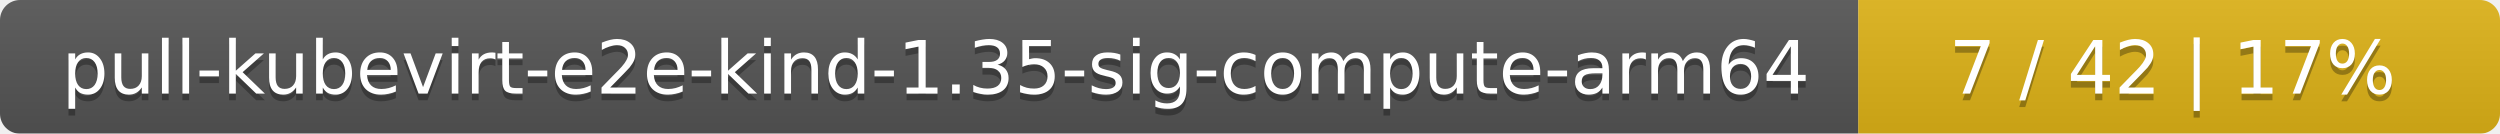
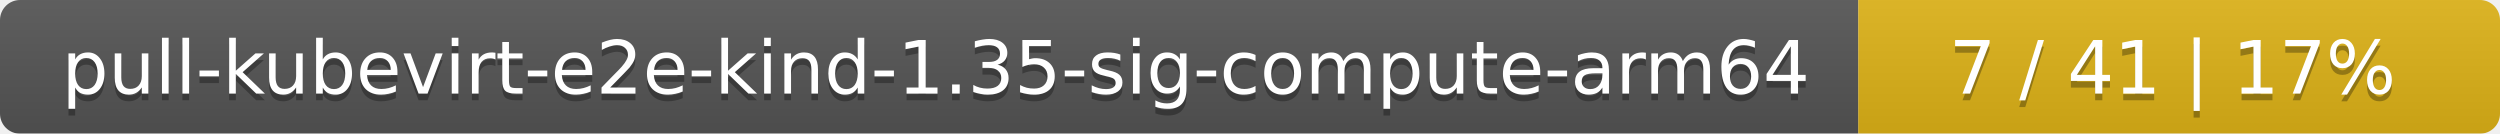
<svg xmlns="http://www.w3.org/2000/svg" width="374" height="20">
  <linearGradient id="smooth" x2="0" y2="100%">
    <stop offset="0" stop-color="#bbb" stop-opacity=".1" />
    <stop offset="1" stop-opacity=".1" />
  </linearGradient>
  <mask id="round">
    <rect width="374" height="20" rx="3" fill="#fff" />
  </mask>
  <g mask="url(#round)">
    <rect width="278" height="20" fill="#555" />
    <rect x="278" width="96" height="20" fill="#dfb317" />
    <rect width="374" height="20" fill="url(#smooth)" />
  </g>
  <g fill="#fff" text-anchor="middle" font-family="DejaVu Sans,Verdana,Geneva,sans-serif" font-size="11">
    <text x="140" y="15" fill="#010101" fill-opacity=".3">pull-kubevirt-e2e-kind-1.35-sig-compute-arm64</text>
    <text x="140" y="14">pull-kubevirt-e2e-kind-1.35-sig-compute-arm64</text>
-     <text x="325" y="15" fill="#010101" fill-opacity=".3">7 / 42    |    17%</text>
-     <text x="325" y="14">7 / 42    |    17%</text>
+     <text x="325" y="15" fill="#010101" fill-opacity=".3">7 / 41    |    17%</text>
+     <text x="325" y="14">7 / 41    |    17%</text>
  </g>
</svg>
